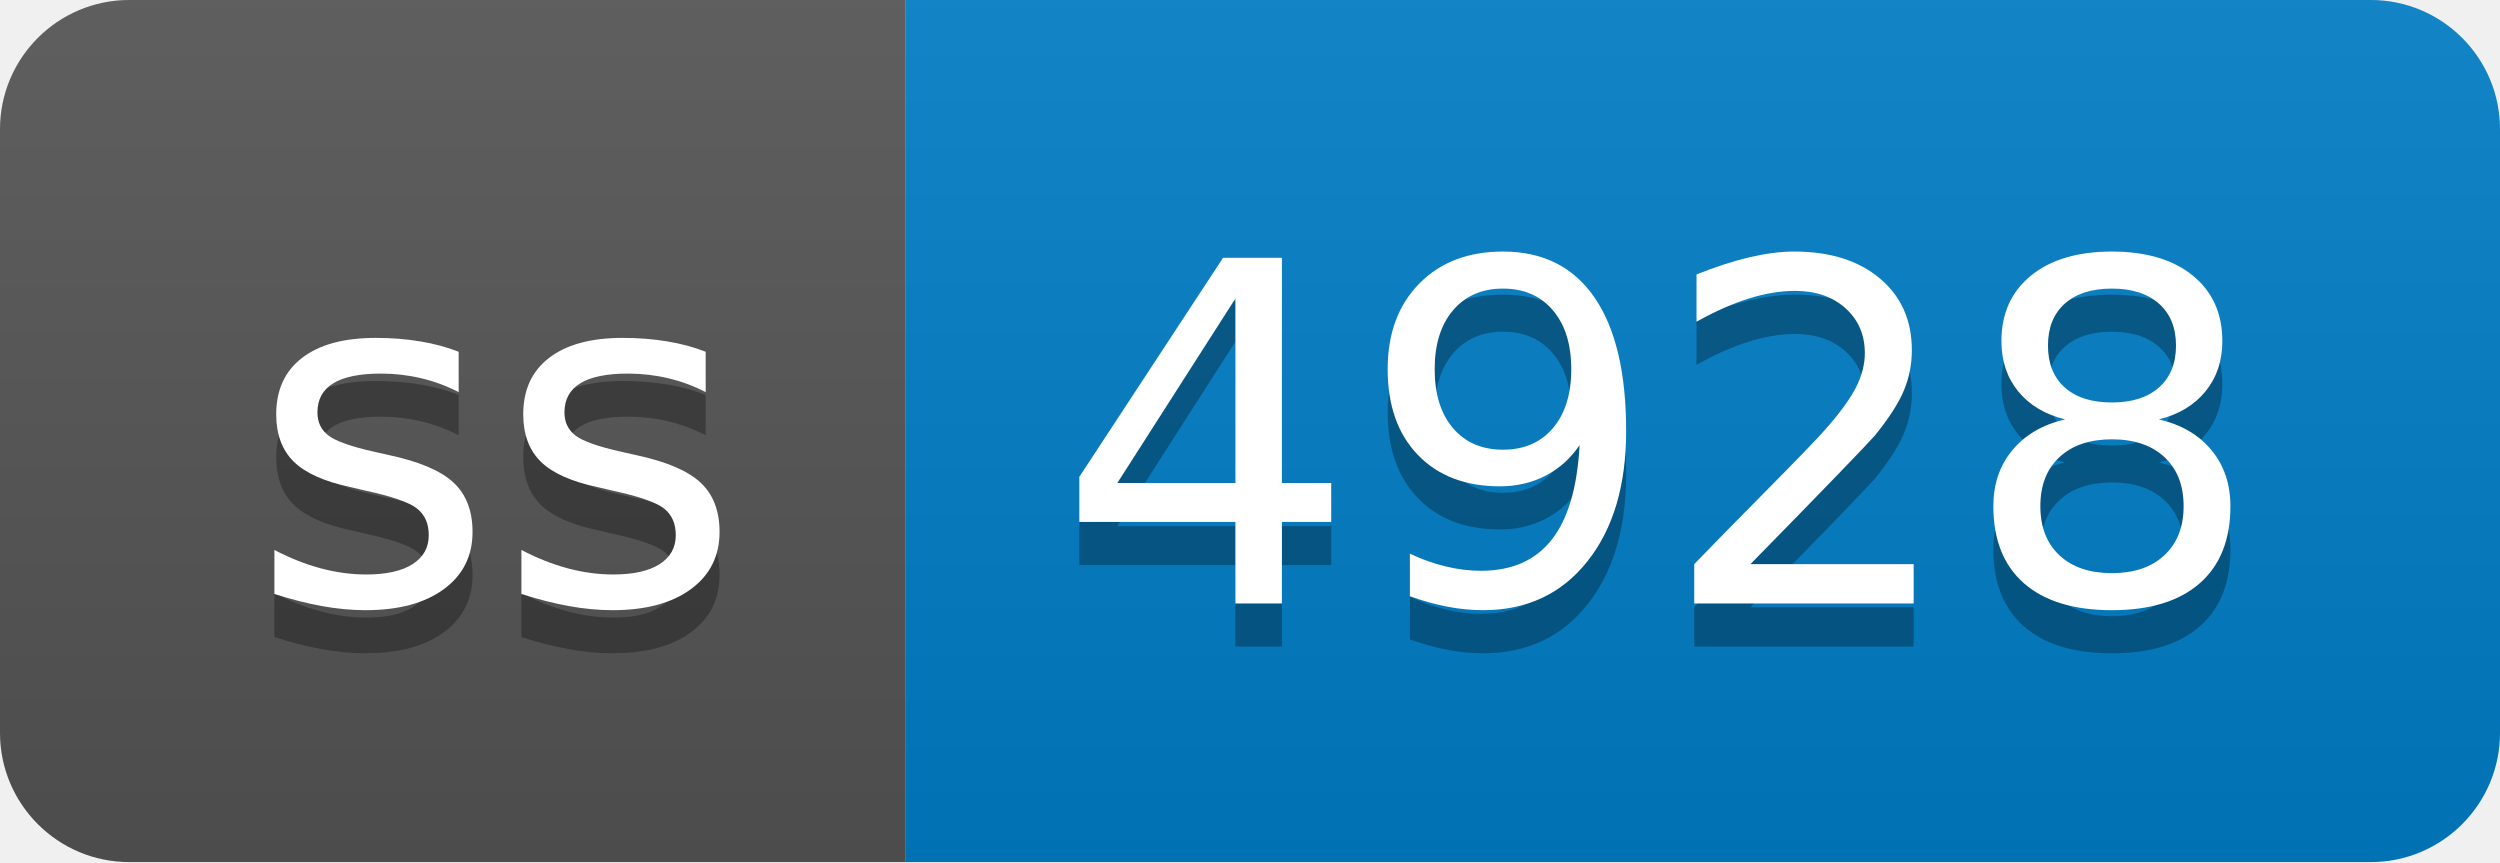
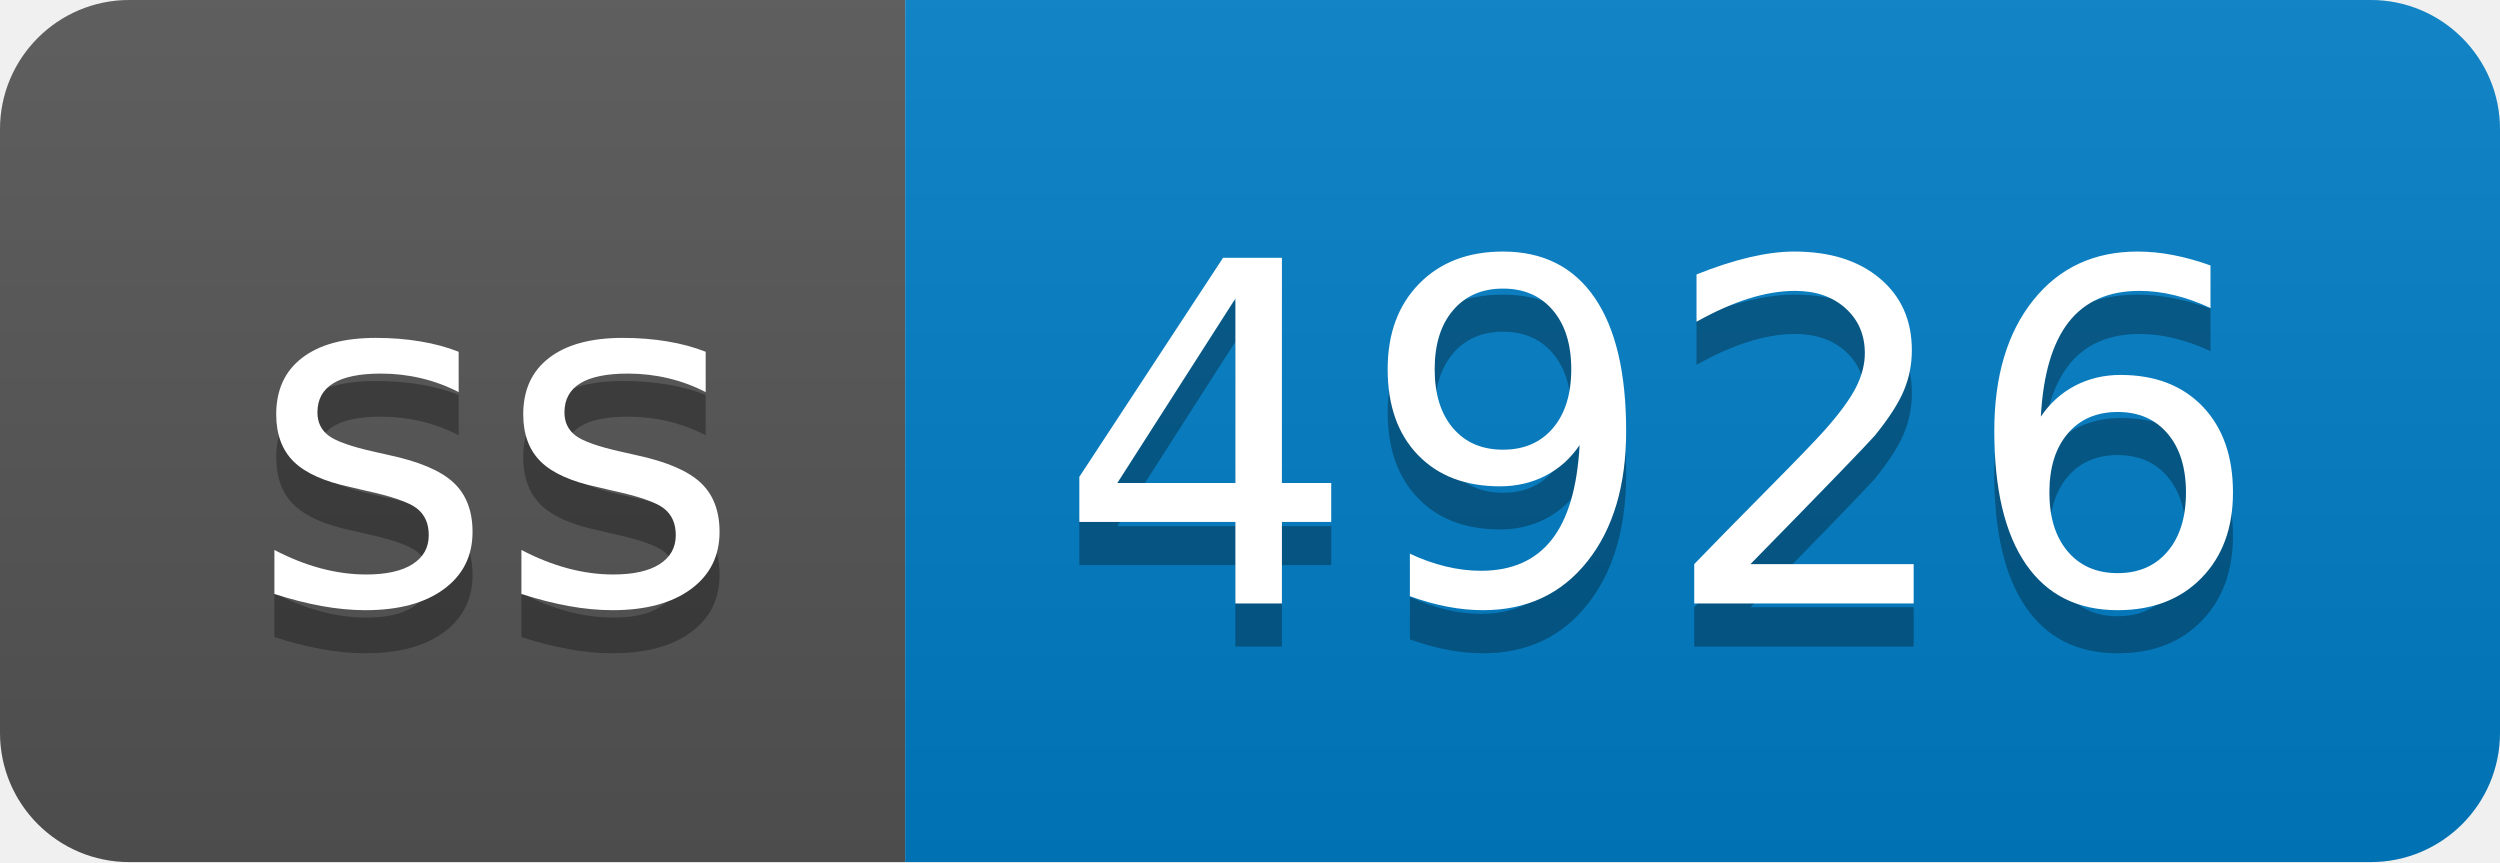
- <svg xmlns="http://www.w3.org/2000/svg" width="58" height="20" role="img" aria-label="ss: 4928">
+ <svg xmlns="http://www.w3.org/2000/svg" width="58" height="20" role="img" aria-label="ss: 4926">
  <linearGradient id="s" x2="0" y2="100%">
    <stop offset="0" stop-color="#bbb" stop-opacity=".1" />
    <stop offset="1" stop-opacity=".1" />
  </linearGradient>
  <clipPath id="r">
    <rect width="58" height="20" rx="3" fill="#fff" />
  </clipPath>
  <g clip-path="url(#r)">
    <rect width="21" height="20" fill="#555" />
    <rect x="21" width="37" height="20" fill="#007ec6" />
    <rect width="58" height="20" fill="url(#s)" />
  </g>
  <g fill="#fff" text-anchor="middle" font-family="Verdana,Geneva,DejaVu Sans,sans-serif" text-rendering="geometricPrecision" font-size="110">
    <text aria-hidden="true" x="115" y="150" fill="#010101" fill-opacity=".3" transform="scale(.1)" textLength="110">ss</text>
    <text x="115" y="140" transform="scale(.1)" fill="#fff" textLength="110">ss</text>
-     <text aria-hidden="true" x="385" y="150" fill="#010101" fill-opacity=".3" transform="scale(.1)" textLength="270">4928</text>
-     <text x="385" y="140" transform="scale(.1)" fill="#fff" textLength="270">4928</text>
+     <text aria-hidden="true" x="385" y="150" fill="#010101" fill-opacity=".3" transform="scale(.1)" textLength="270">4926</text>
+     <text x="385" y="140" transform="scale(.1)" fill="#fff" textLength="270">4926</text>
  </g>
</svg>
